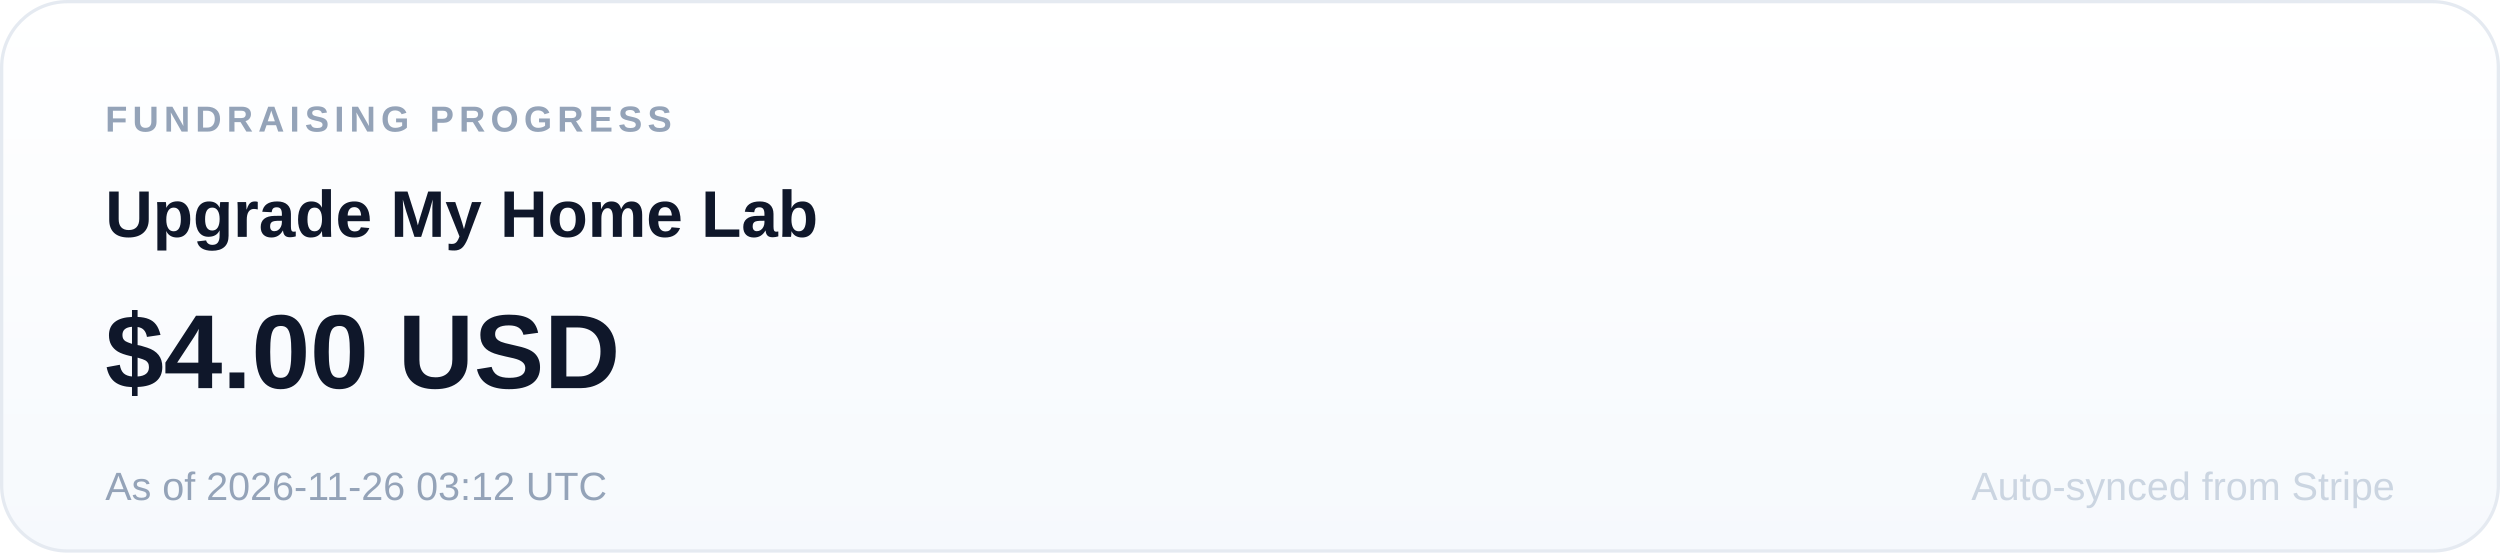
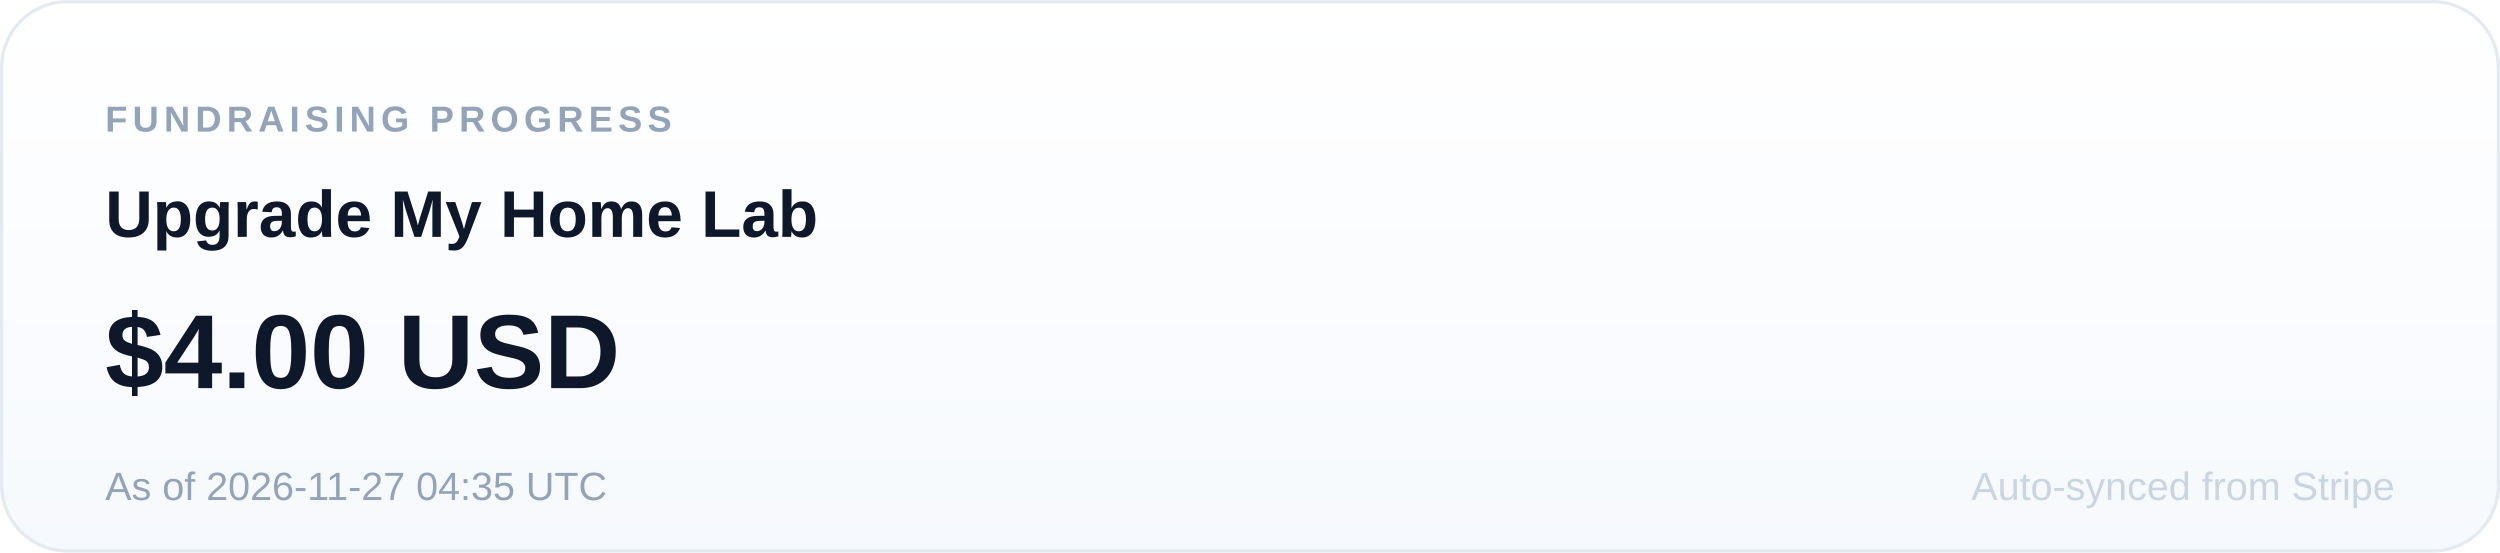
<svg xmlns="http://www.w3.org/2000/svg" width="760" height="168" viewBox="0 0 760 168" role="img" aria-label="Upgrade My Home Lab: $4.00 USD raised">
  <defs>
    <linearGradient id="card" x1="0" y1="0" x2="0" y2="1">
      <stop offset="0" stop-color="#ffffff" />
      <stop offset="1" stop-color="#f6f9fd" />
    </linearGradient>
  </defs>
  <rect x="0.5" y="0.5" width="759" height="167" rx="20" fill="url(#card)" stroke="#e5eaf1" />
  <text x="32" y="40" font-size="11" font-family="Arial, sans-serif" font-weight="700" letter-spacing="1.6" fill="#94a3b8">FUNDRAISING PROGRESS</text>
  <text x="32" y="72" font-size="20" font-family="Arial, sans-serif" font-weight="700" fill="#0f172a">Upgrade My Home Lab</text>
  <text x="32" y="118" font-size="32" font-family="Arial, sans-serif" font-weight="800" fill="#0f172a">$4.00 USD</text>
-   <text x="32" y="152" font-size="12" font-family="Arial, sans-serif" fill="#94a3b8">As of 2026-11-26 03:12 UTC</text>
+   <text x="32" y="152" font-size="12" font-family="Arial, sans-serif" fill="#94a3b8">As of 2026-11-27 04:35 UTC</text>
  <text x="728" y="152" text-anchor="end" font-size="12" font-family="Arial, sans-serif" fill="#cbd5e1">Auto-synced from Stripe</text>
</svg>
